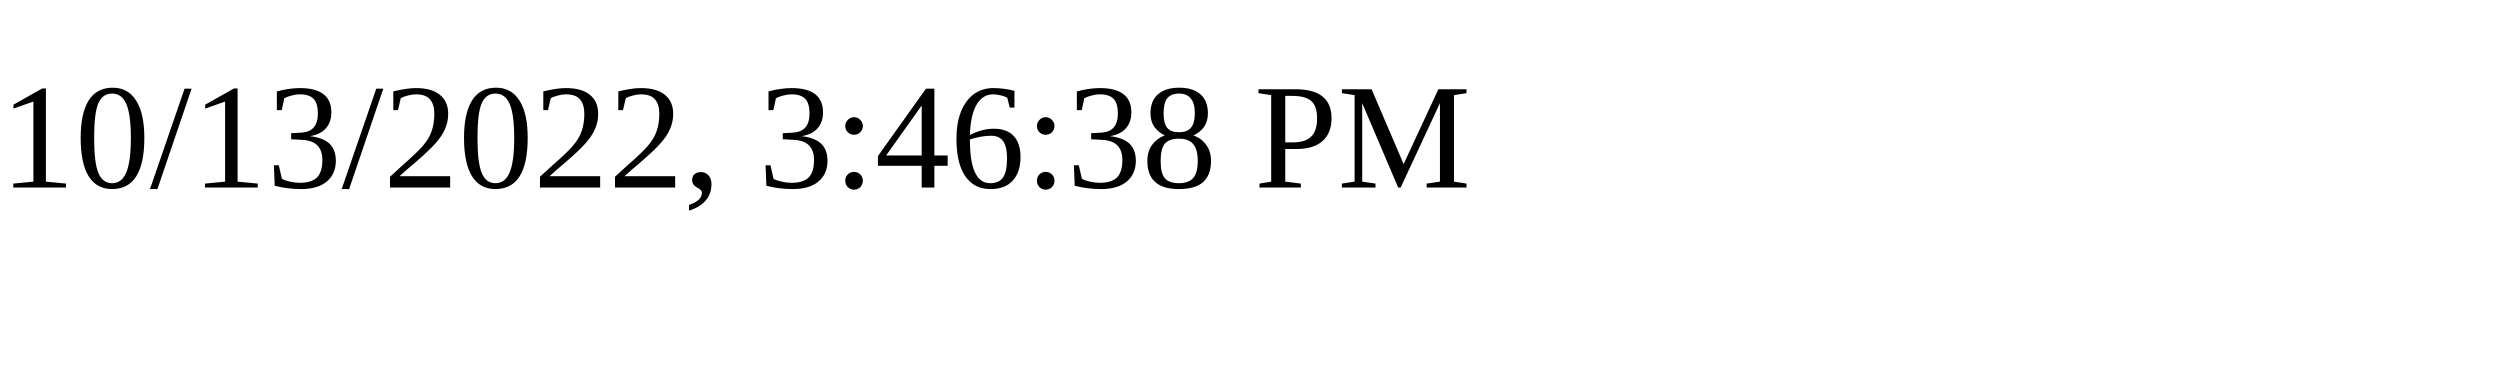
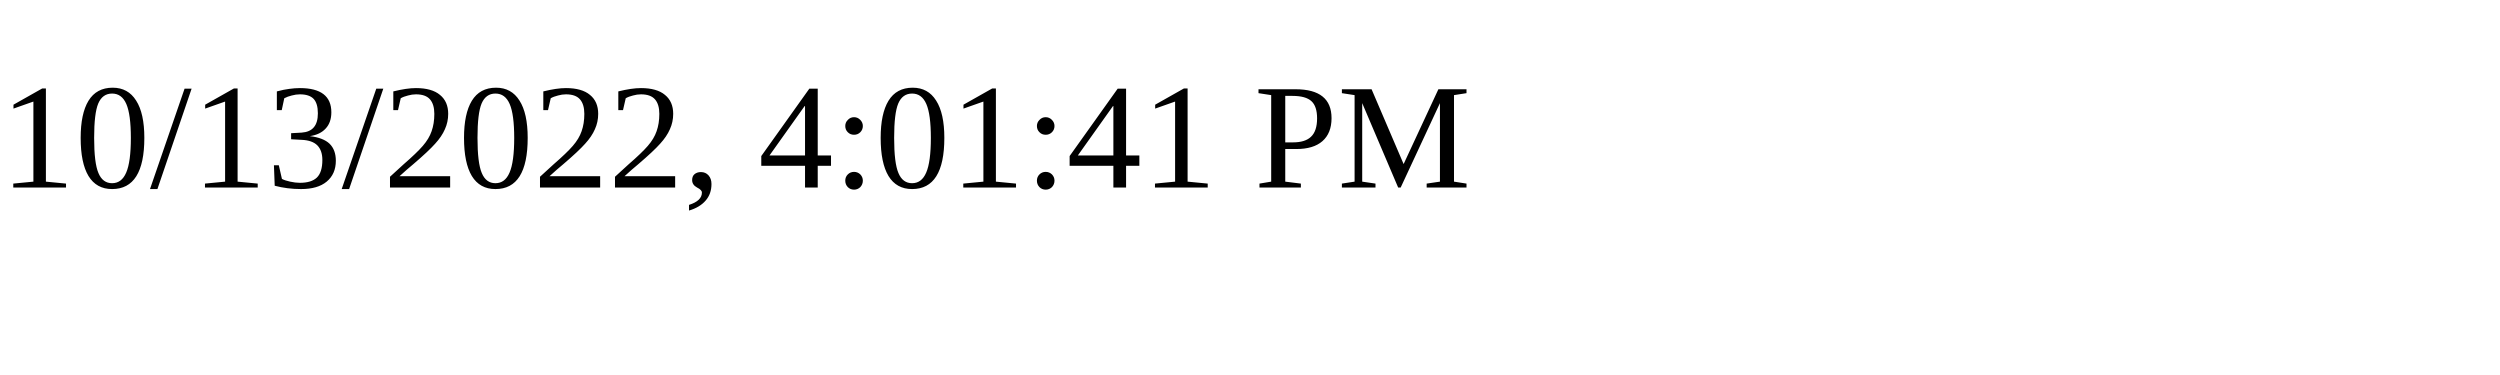
<svg xmlns="http://www.w3.org/2000/svg" height="30" width="200">
-   <text x="0" y="15">10/13/2022, 3:46:38 PM</text>
+   <text x="0" y="15">10/13/2022, 4:01:41 PM</text>
</svg>
